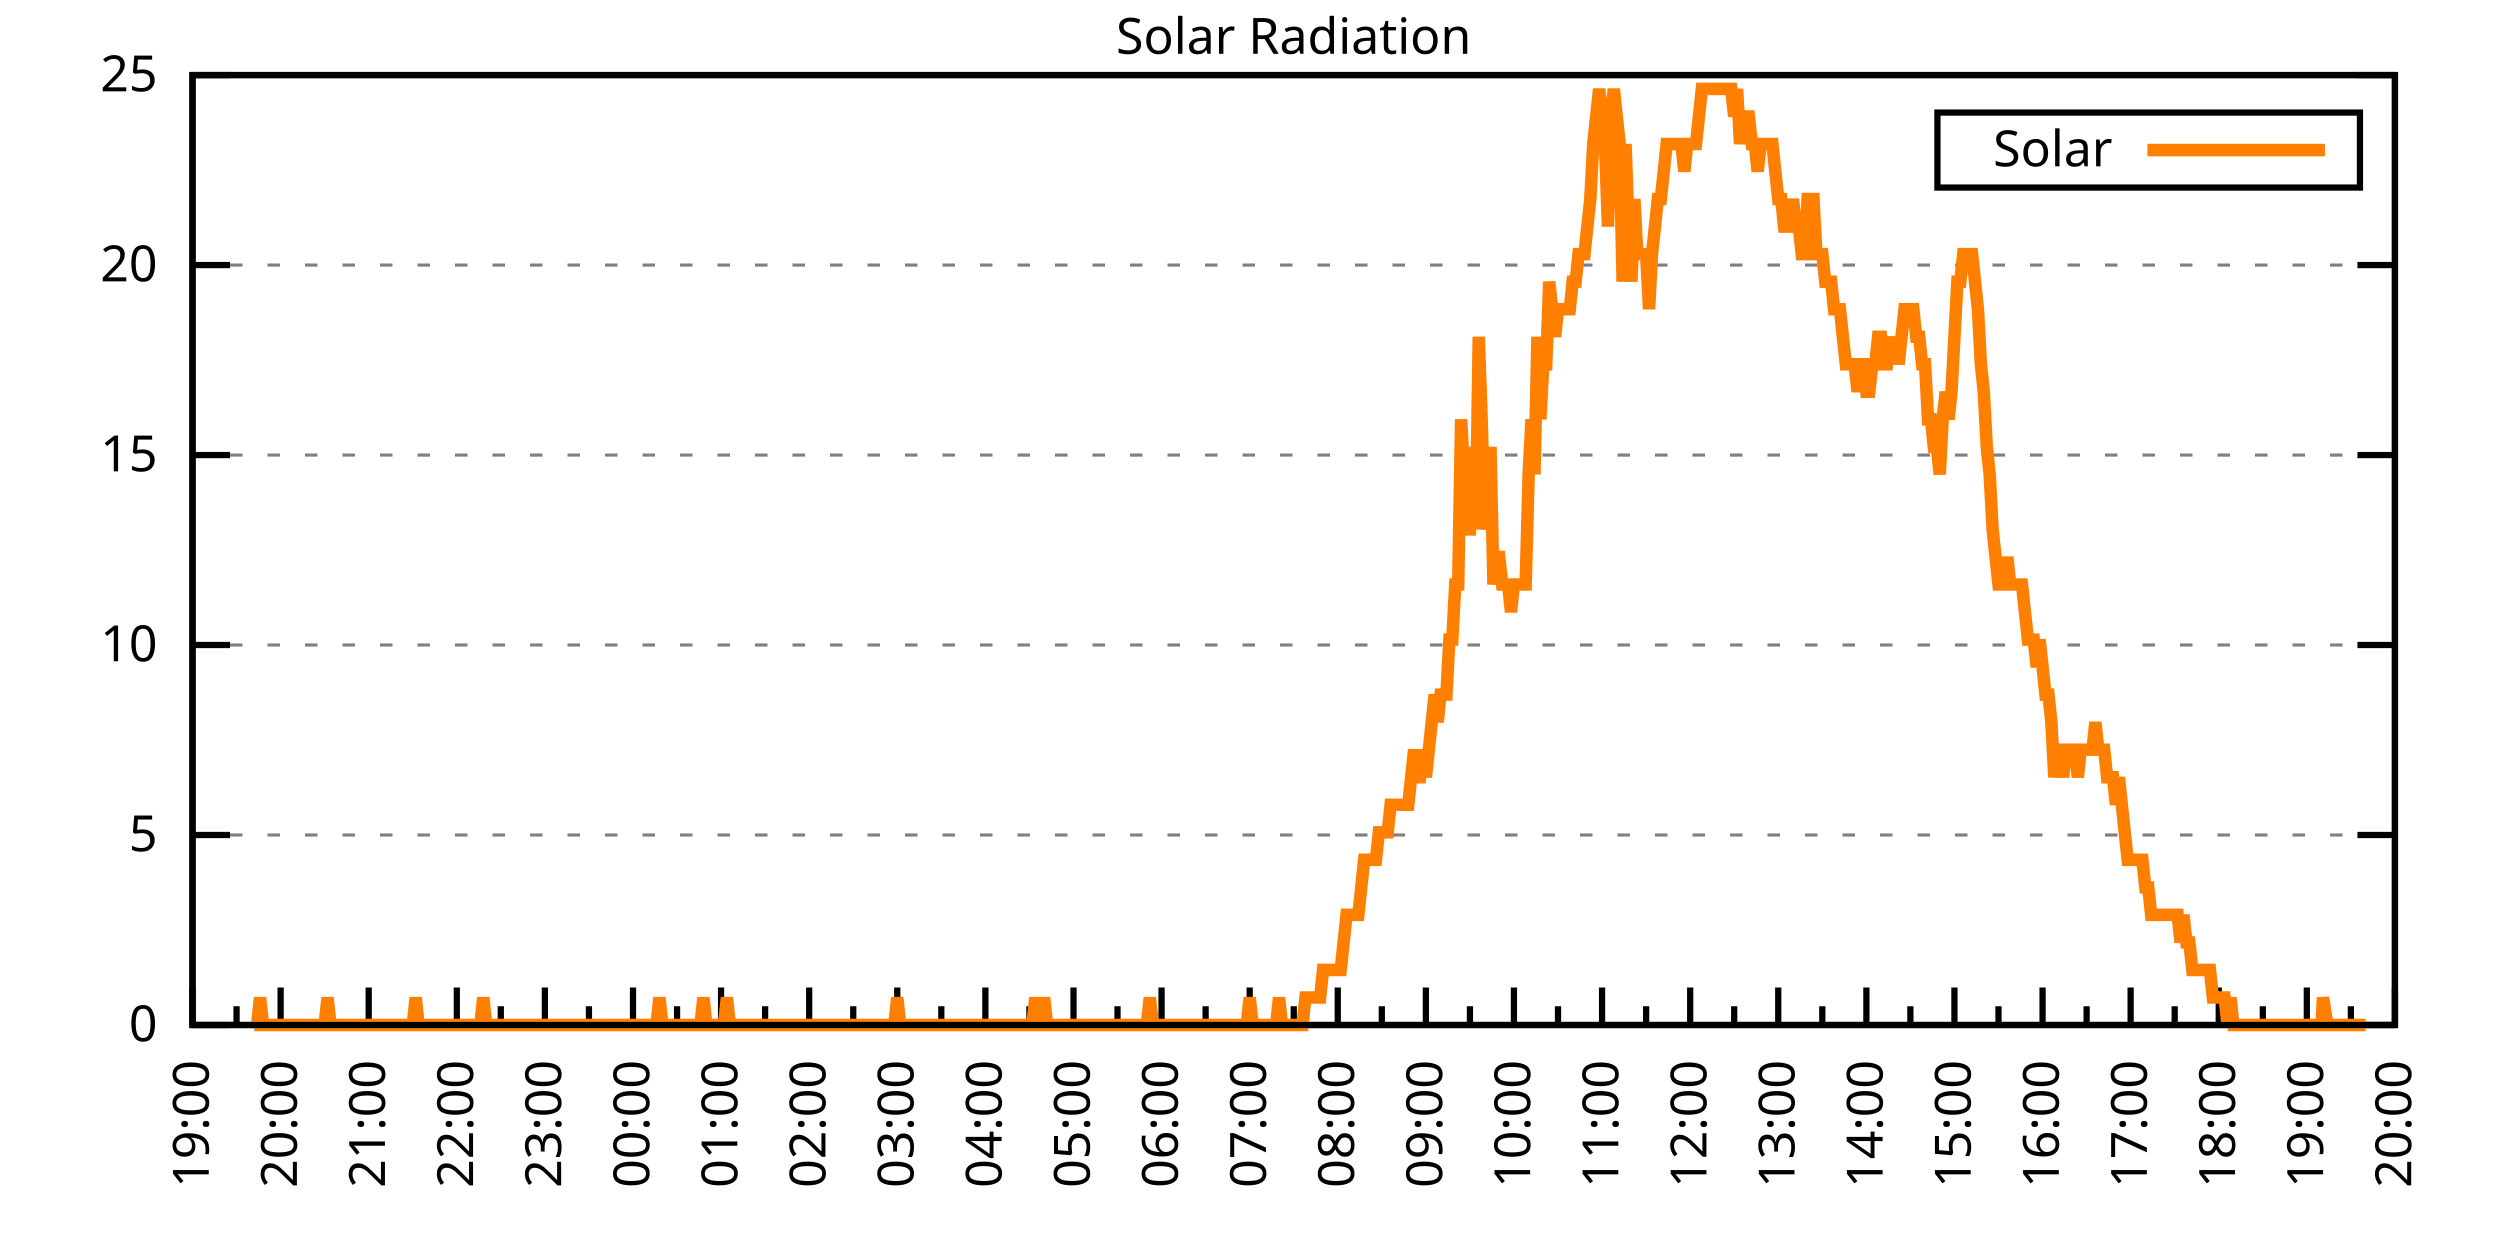
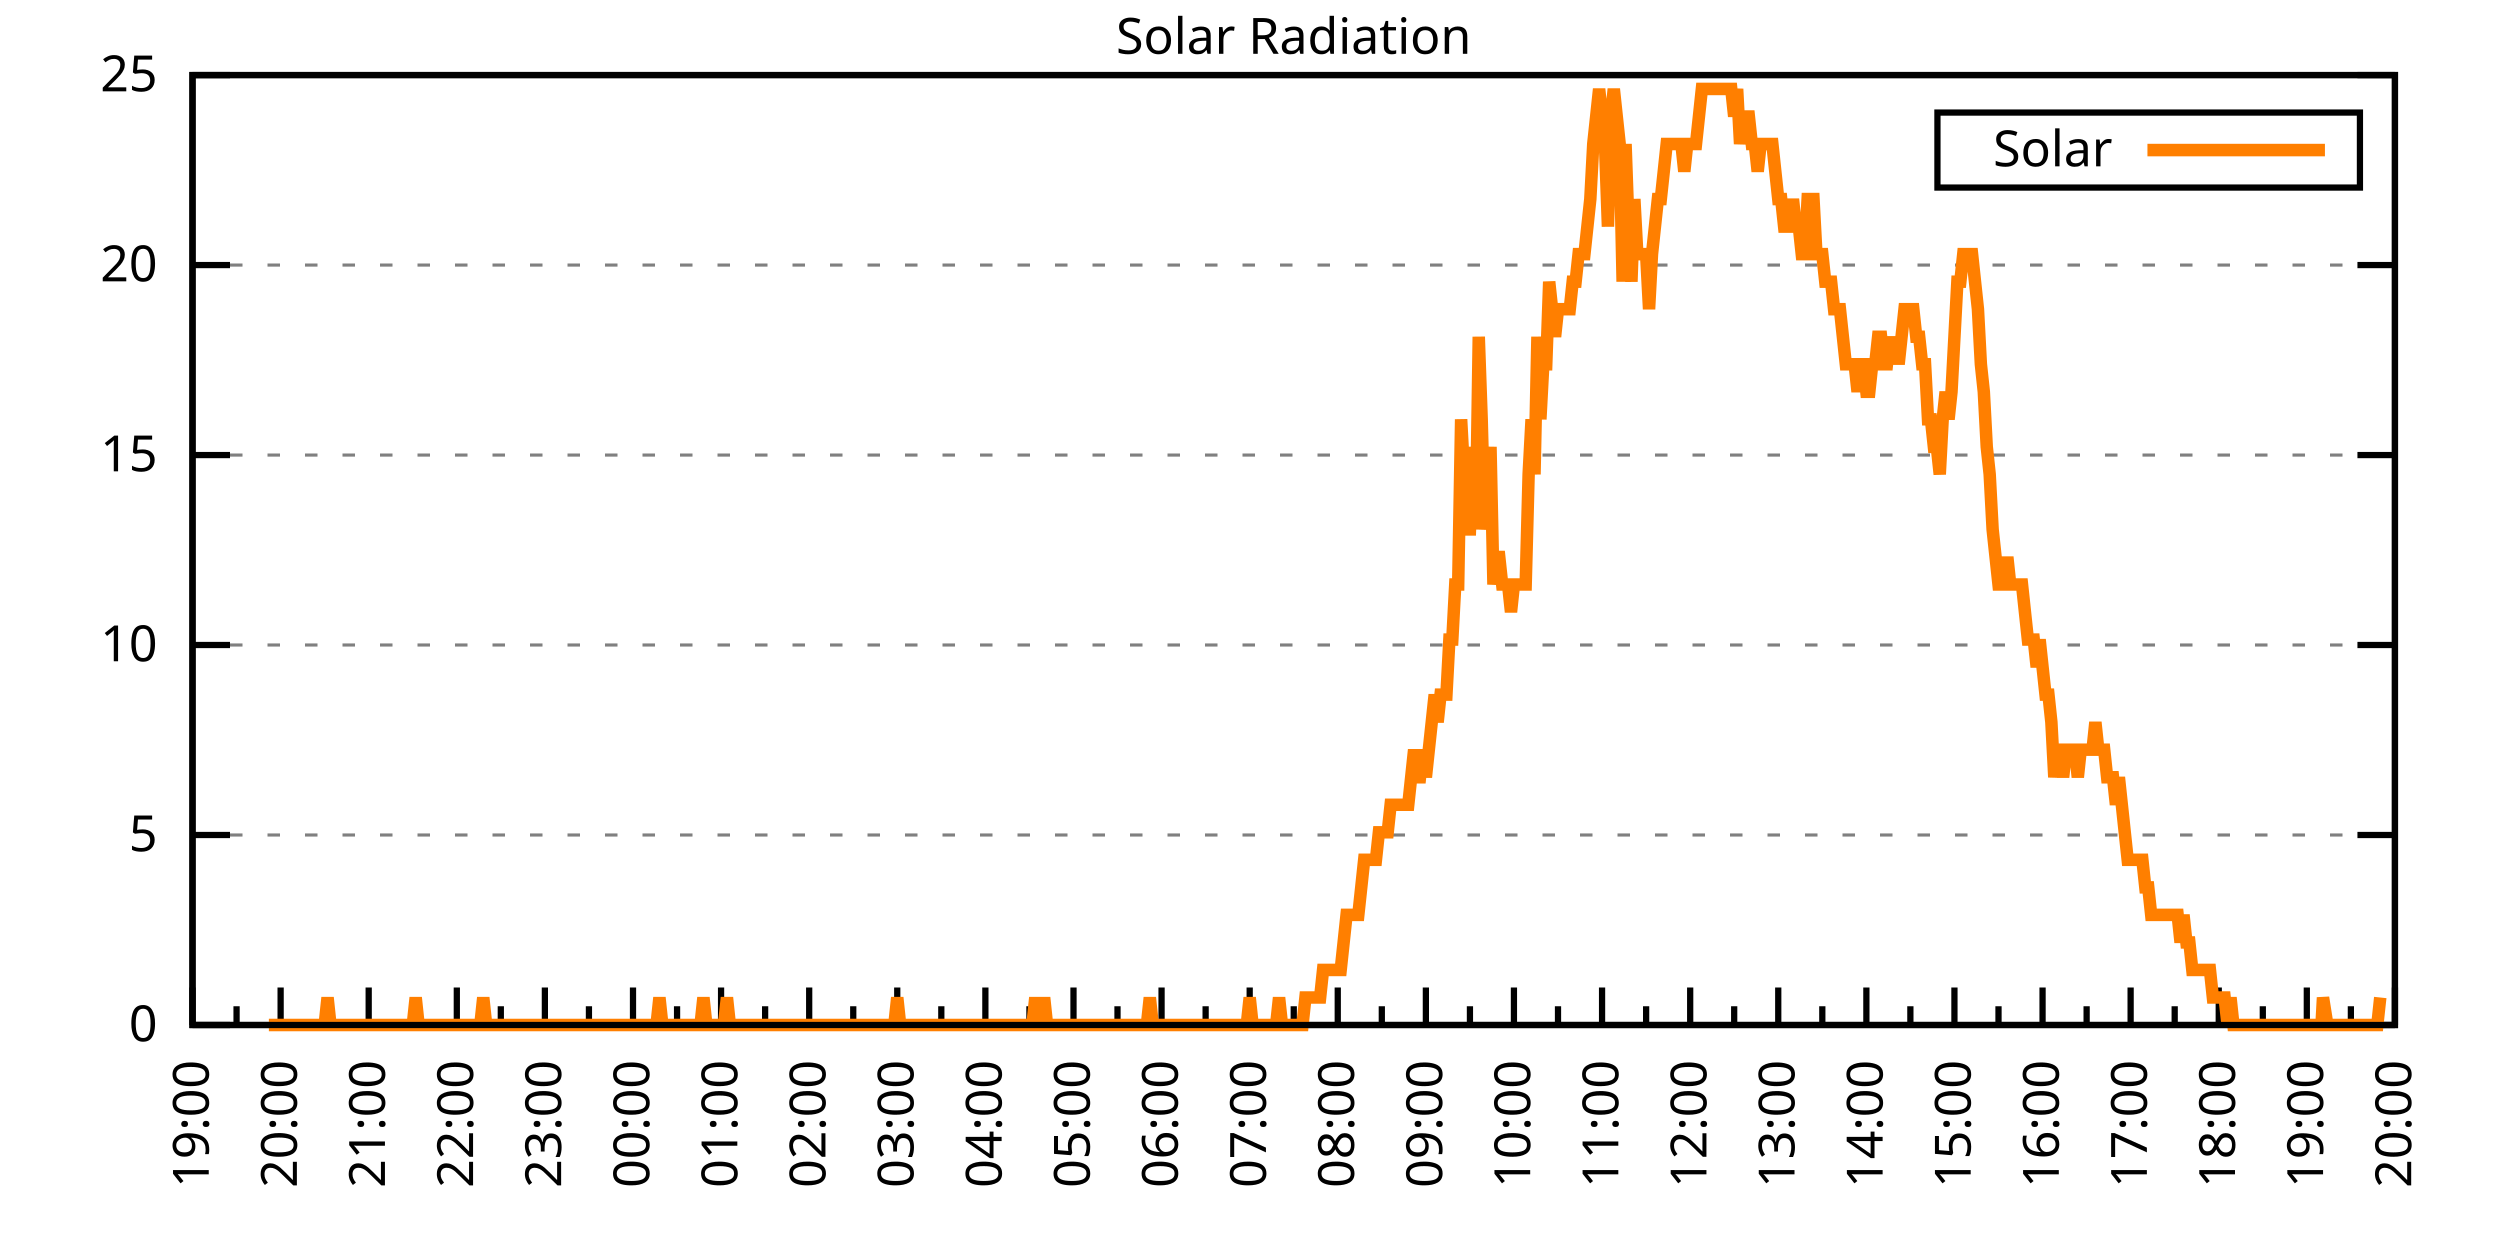
<svg xmlns="http://www.w3.org/2000/svg" xmlns:xlink="http://www.w3.org/1999/xlink" width="400" height="200" viewBox="0 0 400 200">
  <g id="gnuplot_canvas">
    <rect x="0" y="0" width="400" height="200" fill="none" />
    <defs>
      <circle id="gpDot" r="0.5" stroke-width="0.5" stroke="currentColor" />
      <path id="gpPt0" stroke-width="0.333" stroke="currentColor" d="M-1,0 h2 M0,-1 v2" />
      <path id="gpPt1" stroke-width="0.333" stroke="currentColor" d="M-1,-1 L1,1 M1,-1 L-1,1" />
      <path id="gpPt2" stroke-width="0.333" stroke="currentColor" d="M-1,0 L1,0 M0,-1 L0,1 M-1,-1 L1,1 M-1,1 L1,-1" />
      <rect id="gpPt3" stroke-width="0.333" stroke="currentColor" x="-1" y="-1" width="2" height="2" />
      <rect id="gpPt4" stroke-width="0.333" stroke="currentColor" fill="currentColor" x="-1" y="-1" width="2" height="2" />
      <circle id="gpPt5" stroke-width="0.333" stroke="currentColor" cx="0" cy="0" r="1" />
      <use xlink:href="#gpPt5" id="gpPt6" fill="currentColor" stroke="none" />
      <path id="gpPt7" stroke-width="0.333" stroke="currentColor" d="M0,-1.33 L-1.33,0.67 L1.33,0.67 z" />
      <use xlink:href="#gpPt7" id="gpPt8" fill="currentColor" stroke="none" />
      <use xlink:href="#gpPt7" id="gpPt9" stroke="currentColor" transform="rotate(180)" />
      <use xlink:href="#gpPt9" id="gpPt10" fill="currentColor" stroke="none" />
      <use xlink:href="#gpPt3" id="gpPt11" stroke="currentColor" transform="rotate(45)" />
      <use xlink:href="#gpPt11" id="gpPt12" fill="currentColor" stroke="none" />
      <path id="gpPt13" stroke-width="0.333" stroke="currentColor" d="M0,1.330 L1.265,0.411 L0.782,-1.067 L-0.782,-1.076 L-1.265,0.411 z" />
      <use xlink:href="#gpPt13" id="gpPt14" fill="currentColor" stroke="none" />
      <filter id="textbox" filterUnits="objectBoundingBox" x="0" y="0" height="1" width="1">
        <feFlood flood-color="white" flood-opacity="1" result="bgnd" />
        <feComposite in="SourceGraphic" in2="bgnd" operator="atop" />
      </filter>
      <filter id="greybox" filterUnits="objectBoundingBox" x="0" y="0" height="1" width="1">
        <feFlood flood-color="lightgrey" flood-opacity="1" result="grey" />
        <feComposite in="SourceGraphic" in2="grey" operator="atop" />
      </filter>
    </defs>
    <g fill="none" color="white" stroke="currentColor" stroke-width="1.00" stroke-linecap="butt" stroke-linejoin="miter">
</g>
    <g fill="none" color="black" stroke="currentColor" stroke-width="1.00" stroke-linecap="butt" stroke-linejoin="miter">
      <g stroke="none" shape-rendering="crispEdges">
        <polygon fill="rgb(255, 255, 255)" points="30.80,164.00 383.18,164.00 383.18,12.02 30.80,12.02 " />
      </g>
    </g>
    <g fill="none" color="black" stroke="currentColor" stroke-width="1.00" stroke-linecap="butt" stroke-linejoin="miter">
</g>
    <g fill="none" color="black" stroke="black" stroke-width="0.50" stroke-linecap="butt" stroke-linejoin="miter">
</g>
    <g fill="none" color="gray" stroke="currentColor" stroke-width="0.50" stroke-linecap="butt" stroke-linejoin="miter">
      <path stroke="gray" stroke-dasharray="2,4" class="gridline" d="M30.80,164.00 L383.19,164.00  " />
    </g>
    <g fill="none" color="gray" stroke="gray" stroke-width="1.00" stroke-linecap="butt" stroke-linejoin="miter">
</g>
    <g fill="none" color="black" stroke="currentColor" stroke-width="1.00" stroke-linecap="butt" stroke-linejoin="miter">
      <path stroke="black" d="M30.80,164.00 L36.80,164.00 M383.19,164.00 L377.19,164.00  " />
      <g transform="translate(25.20,166.60)" stroke="none" fill="black" font-family="Sans" font-size="8.00" text-anchor="end">
        <text>
          <tspan font-family="Sans"> 0</tspan>
        </text>
      </g>
    </g>
    <g fill="none" color="black" stroke="currentColor" stroke-width="1.00" stroke-linecap="butt" stroke-linejoin="miter">
</g>
    <g fill="none" color="black" stroke="black" stroke-width="0.50" stroke-linecap="butt" stroke-linejoin="miter">
</g>
    <g fill="none" color="gray" stroke="currentColor" stroke-width="0.50" stroke-linecap="butt" stroke-linejoin="miter">
      <path stroke="gray" stroke-dasharray="2,4" class="gridline" d="M30.80,133.60 L383.19,133.60  " />
    </g>
    <g fill="none" color="gray" stroke="gray" stroke-width="1.00" stroke-linecap="butt" stroke-linejoin="miter">
</g>
    <g fill="none" color="black" stroke="currentColor" stroke-width="1.00" stroke-linecap="butt" stroke-linejoin="miter">
      <path stroke="black" d="M30.80,133.60 L36.80,133.60 M383.19,133.60 L377.19,133.60  " />
      <g transform="translate(25.20,136.20)" stroke="none" fill="black" font-family="Sans" font-size="8.00" text-anchor="end">
        <text>
          <tspan font-family="Sans"> 5</tspan>
        </text>
      </g>
    </g>
    <g fill="none" color="black" stroke="currentColor" stroke-width="1.00" stroke-linecap="butt" stroke-linejoin="miter">
</g>
    <g fill="none" color="black" stroke="black" stroke-width="0.50" stroke-linecap="butt" stroke-linejoin="miter">
</g>
    <g fill="none" color="gray" stroke="currentColor" stroke-width="0.50" stroke-linecap="butt" stroke-linejoin="miter">
      <path stroke="gray" stroke-dasharray="2,4" class="gridline" d="M30.80,103.20 L383.19,103.20  " />
    </g>
    <g fill="none" color="gray" stroke="gray" stroke-width="1.00" stroke-linecap="butt" stroke-linejoin="miter">
</g>
    <g fill="none" color="black" stroke="currentColor" stroke-width="1.00" stroke-linecap="butt" stroke-linejoin="miter">
      <path stroke="black" d="M30.80,103.20 L36.80,103.20 M383.19,103.20 L377.19,103.20  " />
      <g transform="translate(25.20,105.80)" stroke="none" fill="black" font-family="Sans" font-size="8.00" text-anchor="end">
        <text>
          <tspan font-family="Sans"> 10</tspan>
        </text>
      </g>
    </g>
    <g fill="none" color="black" stroke="currentColor" stroke-width="1.00" stroke-linecap="butt" stroke-linejoin="miter">
</g>
    <g fill="none" color="black" stroke="black" stroke-width="0.50" stroke-linecap="butt" stroke-linejoin="miter">
</g>
    <g fill="none" color="gray" stroke="currentColor" stroke-width="0.50" stroke-linecap="butt" stroke-linejoin="miter">
      <path stroke="gray" stroke-dasharray="2,4" class="gridline" d="M30.80,72.81 L383.19,72.81  " />
    </g>
    <g fill="none" color="gray" stroke="gray" stroke-width="1.00" stroke-linecap="butt" stroke-linejoin="miter">
</g>
    <g fill="none" color="black" stroke="currentColor" stroke-width="1.00" stroke-linecap="butt" stroke-linejoin="miter">
      <path stroke="black" d="M30.80,72.81 L36.80,72.81 M383.19,72.81 L377.19,72.81  " />
      <g transform="translate(25.20,75.41)" stroke="none" fill="black" font-family="Sans" font-size="8.00" text-anchor="end">
        <text>
          <tspan font-family="Sans"> 15</tspan>
        </text>
      </g>
    </g>
    <g fill="none" color="black" stroke="currentColor" stroke-width="1.00" stroke-linecap="butt" stroke-linejoin="miter">
</g>
    <g fill="none" color="black" stroke="black" stroke-width="0.50" stroke-linecap="butt" stroke-linejoin="miter">
</g>
    <g fill="none" color="gray" stroke="currentColor" stroke-width="0.50" stroke-linecap="butt" stroke-linejoin="miter">
      <path stroke="gray" stroke-dasharray="2,4" class="gridline" d="M30.80,42.41 L383.19,42.41  " />
    </g>
    <g fill="none" color="gray" stroke="gray" stroke-width="1.00" stroke-linecap="butt" stroke-linejoin="miter">
</g>
    <g fill="none" color="black" stroke="currentColor" stroke-width="1.00" stroke-linecap="butt" stroke-linejoin="miter">
      <path stroke="black" d="M30.80,42.41 L36.80,42.41 M383.19,42.41 L377.19,42.41  " />
      <g transform="translate(25.20,45.01)" stroke="none" fill="black" font-family="Sans" font-size="8.00" text-anchor="end">
        <text>
          <tspan font-family="Sans"> 20</tspan>
        </text>
      </g>
    </g>
    <g fill="none" color="black" stroke="currentColor" stroke-width="1.00" stroke-linecap="butt" stroke-linejoin="miter">
</g>
    <g fill="none" color="black" stroke="black" stroke-width="0.50" stroke-linecap="butt" stroke-linejoin="miter">
</g>
    <g fill="none" color="gray" stroke="currentColor" stroke-width="0.50" stroke-linecap="butt" stroke-linejoin="miter">
      <path stroke="gray" stroke-dasharray="2,4" class="gridline" d="M30.80,12.01 L383.19,12.01  " />
    </g>
    <g fill="none" color="gray" stroke="gray" stroke-width="1.00" stroke-linecap="butt" stroke-linejoin="miter">
</g>
    <g fill="none" color="black" stroke="currentColor" stroke-width="1.00" stroke-linecap="butt" stroke-linejoin="miter">
      <path stroke="black" d="M30.80,12.01 L36.80,12.01 M383.19,12.01 L377.19,12.01  " />
      <g transform="translate(25.20,14.61)" stroke="none" fill="black" font-family="Sans" font-size="8.00" text-anchor="end">
        <text>
          <tspan font-family="Sans"> 25</tspan>
        </text>
      </g>
    </g>
    <g fill="none" color="black" stroke="currentColor" stroke-width="1.00" stroke-linecap="butt" stroke-linejoin="miter">
      <path stroke="black" d="M30.80,164.00 L30.80,158.00  " />
      <g transform="translate(33.40,169.60) rotate(270)" stroke="none" fill="black" font-family="Sans" font-size="8.00" text-anchor="end">
        <text>
          <tspan font-family="Sans">19:00</tspan>
        </text>
      </g>
    </g>
    <g fill="none" color="black" stroke="currentColor" stroke-width="1.00" stroke-linecap="butt" stroke-linejoin="miter">
      <path stroke="black" d="M37.85,164.00 L37.85,161.00 M44.90,164.00 L44.90,158.00  " />
      <g transform="translate(47.50,169.60) rotate(270)" stroke="none" fill="black" font-family="Sans" font-size="8.00" text-anchor="end">
        <text>
          <tspan font-family="Sans">20:00</tspan>
        </text>
      </g>
    </g>
    <g fill="none" color="black" stroke="currentColor" stroke-width="1.00" stroke-linecap="butt" stroke-linejoin="miter">
      <path stroke="black" d="M51.94,164.00 L51.94,161.00 M58.99,164.00 L58.99,158.00  " />
      <g transform="translate(61.59,169.60) rotate(270)" stroke="none" fill="black" font-family="Sans" font-size="8.00" text-anchor="end">
        <text>
          <tspan font-family="Sans">21:00</tspan>
        </text>
      </g>
    </g>
    <g fill="none" color="black" stroke="currentColor" stroke-width="1.00" stroke-linecap="butt" stroke-linejoin="miter">
      <path stroke="black" d="M66.04,164.00 L66.04,161.00 M73.09,164.00 L73.09,158.00  " />
      <g transform="translate(75.69,169.60) rotate(270)" stroke="none" fill="black" font-family="Sans" font-size="8.00" text-anchor="end">
        <text>
          <tspan font-family="Sans">22:00</tspan>
        </text>
      </g>
    </g>
    <g fill="none" color="black" stroke="currentColor" stroke-width="1.00" stroke-linecap="butt" stroke-linejoin="miter">
      <path stroke="black" d="M80.13,164.00 L80.13,161.00 M87.18,164.00 L87.18,158.00  " />
      <g transform="translate(89.78,169.60) rotate(270)" stroke="none" fill="black" font-family="Sans" font-size="8.00" text-anchor="end">
        <text>
          <tspan font-family="Sans">23:00</tspan>
        </text>
      </g>
    </g>
    <g fill="none" color="black" stroke="currentColor" stroke-width="1.00" stroke-linecap="butt" stroke-linejoin="miter">
      <path stroke="black" d="M94.23,164.00 L94.23,161.00 M101.28,164.00 L101.28,158.00  " />
      <g transform="translate(103.88,169.60) rotate(270)" stroke="none" fill="black" font-family="Sans" font-size="8.00" text-anchor="end">
        <text>
          <tspan font-family="Sans">00:00</tspan>
        </text>
      </g>
    </g>
    <g fill="none" color="black" stroke="currentColor" stroke-width="1.00" stroke-linecap="butt" stroke-linejoin="miter">
      <path stroke="black" d="M108.33,164.00 L108.33,161.00 M115.37,164.00 L115.37,158.00  " />
      <g transform="translate(117.97,169.60) rotate(270)" stroke="none" fill="black" font-family="Sans" font-size="8.00" text-anchor="end">
        <text>
          <tspan font-family="Sans">01:00</tspan>
        </text>
      </g>
    </g>
    <g fill="none" color="black" stroke="currentColor" stroke-width="1.00" stroke-linecap="butt" stroke-linejoin="miter">
      <path stroke="black" d="M122.42,164.00 L122.42,161.00 M129.47,164.00 L129.47,158.00  " />
      <g transform="translate(132.07,169.60) rotate(270)" stroke="none" fill="black" font-family="Sans" font-size="8.00" text-anchor="end">
        <text>
          <tspan font-family="Sans">02:00</tspan>
        </text>
      </g>
    </g>
    <g fill="none" color="black" stroke="currentColor" stroke-width="1.00" stroke-linecap="butt" stroke-linejoin="miter">
      <path stroke="black" d="M136.52,164.00 L136.52,161.00 M143.56,164.00 L143.56,158.00  " />
      <g transform="translate(146.16,169.60) rotate(270)" stroke="none" fill="black" font-family="Sans" font-size="8.00" text-anchor="end">
        <text>
          <tspan font-family="Sans">03:00</tspan>
        </text>
      </g>
    </g>
    <g fill="none" color="black" stroke="currentColor" stroke-width="1.00" stroke-linecap="butt" stroke-linejoin="miter">
      <path stroke="black" d="M150.61,164.00 L150.61,161.00 M157.66,164.00 L157.66,158.00  " />
      <g transform="translate(160.26,169.60) rotate(270)" stroke="none" fill="black" font-family="Sans" font-size="8.00" text-anchor="end">
        <text>
          <tspan font-family="Sans">04:00</tspan>
        </text>
      </g>
    </g>
    <g fill="none" color="black" stroke="currentColor" stroke-width="1.00" stroke-linecap="butt" stroke-linejoin="miter">
      <path stroke="black" d="M164.71,164.00 L164.71,161.00 M171.76,164.00 L171.76,158.00  " />
      <g transform="translate(174.36,169.60) rotate(270)" stroke="none" fill="black" font-family="Sans" font-size="8.00" text-anchor="end">
        <text>
          <tspan font-family="Sans">05:00</tspan>
        </text>
      </g>
    </g>
    <g fill="none" color="black" stroke="currentColor" stroke-width="1.00" stroke-linecap="butt" stroke-linejoin="miter">
      <path stroke="black" d="M178.80,164.00 L178.80,161.00 M185.85,164.00 L185.85,158.00  " />
      <g transform="translate(188.45,169.60) rotate(270)" stroke="none" fill="black" font-family="Sans" font-size="8.00" text-anchor="end">
        <text>
          <tspan font-family="Sans">06:00</tspan>
        </text>
      </g>
    </g>
    <g fill="none" color="black" stroke="currentColor" stroke-width="1.00" stroke-linecap="butt" stroke-linejoin="miter">
      <path stroke="black" d="M192.90,164.00 L192.90,161.00 M199.95,164.00 L199.95,158.00  " />
      <g transform="translate(202.55,169.60) rotate(270)" stroke="none" fill="black" font-family="Sans" font-size="8.00" text-anchor="end">
        <text>
          <tspan font-family="Sans">07:00</tspan>
        </text>
      </g>
    </g>
    <g fill="none" color="black" stroke="currentColor" stroke-width="1.00" stroke-linecap="butt" stroke-linejoin="miter">
      <path stroke="black" d="M207.00,164.00 L207.00,161.00 M214.04,164.00 L214.04,158.00  " />
      <g transform="translate(216.64,169.60) rotate(270)" stroke="none" fill="black" font-family="Sans" font-size="8.00" text-anchor="end">
        <text>
          <tspan font-family="Sans">08:00</tspan>
        </text>
      </g>
    </g>
    <g fill="none" color="black" stroke="currentColor" stroke-width="1.00" stroke-linecap="butt" stroke-linejoin="miter">
      <path stroke="black" d="M221.09,164.00 L221.09,161.00 M228.14,164.00 L228.14,158.00  " />
      <g transform="translate(230.74,169.60) rotate(270)" stroke="none" fill="black" font-family="Sans" font-size="8.00" text-anchor="end">
        <text>
          <tspan font-family="Sans">09:00</tspan>
        </text>
      </g>
    </g>
    <g fill="none" color="black" stroke="currentColor" stroke-width="1.00" stroke-linecap="butt" stroke-linejoin="miter">
      <path stroke="black" d="M235.19,164.00 L235.19,161.00 M242.23,164.00 L242.23,158.00  " />
      <g transform="translate(244.83,169.60) rotate(270)" stroke="none" fill="black" font-family="Sans" font-size="8.00" text-anchor="end">
        <text>
          <tspan font-family="Sans">10:00</tspan>
        </text>
      </g>
    </g>
    <g fill="none" color="black" stroke="currentColor" stroke-width="1.00" stroke-linecap="butt" stroke-linejoin="miter">
      <path stroke="black" d="M249.28,164.00 L249.28,161.00 M256.33,164.00 L256.33,158.00  " />
      <g transform="translate(258.93,169.60) rotate(270)" stroke="none" fill="black" font-family="Sans" font-size="8.00" text-anchor="end">
        <text>
          <tspan font-family="Sans">11:00</tspan>
        </text>
      </g>
    </g>
    <g fill="none" color="black" stroke="currentColor" stroke-width="1.00" stroke-linecap="butt" stroke-linejoin="miter">
      <path stroke="black" d="M263.38,164.00 L263.38,161.00 M270.43,164.00 L270.43,158.00  " />
      <g transform="translate(273.03,169.60) rotate(270)" stroke="none" fill="black" font-family="Sans" font-size="8.00" text-anchor="end">
        <text>
          <tspan font-family="Sans">12:00</tspan>
        </text>
      </g>
    </g>
    <g fill="none" color="black" stroke="currentColor" stroke-width="1.00" stroke-linecap="butt" stroke-linejoin="miter">
      <path stroke="black" d="M277.47,164.00 L277.47,161.00 M284.52,164.00 L284.52,158.00  " />
      <g transform="translate(287.12,169.60) rotate(270)" stroke="none" fill="black" font-family="Sans" font-size="8.00" text-anchor="end">
        <text>
          <tspan font-family="Sans">13:00</tspan>
        </text>
      </g>
    </g>
    <g fill="none" color="black" stroke="currentColor" stroke-width="1.00" stroke-linecap="butt" stroke-linejoin="miter">
      <path stroke="black" d="M291.57,164.00 L291.57,161.00 M298.62,164.00 L298.62,158.00  " />
      <g transform="translate(301.22,169.60) rotate(270)" stroke="none" fill="black" font-family="Sans" font-size="8.00" text-anchor="end">
        <text>
          <tspan font-family="Sans">14:00</tspan>
        </text>
      </g>
    </g>
    <g fill="none" color="black" stroke="currentColor" stroke-width="1.00" stroke-linecap="butt" stroke-linejoin="miter">
      <path stroke="black" d="M305.66,164.00 L305.66,161.00 M312.71,164.00 L312.71,158.00  " />
      <g transform="translate(315.31,169.60) rotate(270)" stroke="none" fill="black" font-family="Sans" font-size="8.00" text-anchor="end">
        <text>
          <tspan font-family="Sans">15:00</tspan>
        </text>
      </g>
    </g>
    <g fill="none" color="black" stroke="currentColor" stroke-width="1.00" stroke-linecap="butt" stroke-linejoin="miter">
      <path stroke="black" d="M319.76,164.00 L319.76,161.00 M326.81,164.00 L326.81,158.00  " />
      <g transform="translate(329.41,169.60) rotate(270)" stroke="none" fill="black" font-family="Sans" font-size="8.00" text-anchor="end">
        <text>
          <tspan font-family="Sans">16:00</tspan>
        </text>
      </g>
    </g>
    <g fill="none" color="black" stroke="currentColor" stroke-width="1.00" stroke-linecap="butt" stroke-linejoin="miter">
      <path stroke="black" d="M333.86,164.00 L333.86,161.00 M340.90,164.00 L340.90,158.00  " />
      <g transform="translate(343.50,169.60) rotate(270)" stroke="none" fill="black" font-family="Sans" font-size="8.00" text-anchor="end">
        <text>
          <tspan font-family="Sans">17:00</tspan>
        </text>
      </g>
    </g>
    <g fill="none" color="black" stroke="currentColor" stroke-width="1.00" stroke-linecap="butt" stroke-linejoin="miter">
      <path stroke="black" d="M347.95,164.00 L347.95,161.00 M355.00,164.00 L355.00,158.00  " />
      <g transform="translate(357.60,169.60) rotate(270)" stroke="none" fill="black" font-family="Sans" font-size="8.00" text-anchor="end">
        <text>
          <tspan font-family="Sans">18:00</tspan>
        </text>
      </g>
    </g>
    <g fill="none" color="black" stroke="currentColor" stroke-width="1.00" stroke-linecap="butt" stroke-linejoin="miter">
      <path stroke="black" d="M362.05,164.00 L362.05,161.00 M369.09,164.00 L369.09,158.00  " />
      <g transform="translate(371.69,169.60) rotate(270)" stroke="none" fill="black" font-family="Sans" font-size="8.00" text-anchor="end">
        <text>
          <tspan font-family="Sans">19:00</tspan>
        </text>
      </g>
    </g>
    <g fill="none" color="black" stroke="currentColor" stroke-width="1.00" stroke-linecap="butt" stroke-linejoin="miter">
      <path stroke="black" d="M376.14,164.00 L376.14,161.00 M383.19,164.00 L383.19,158.00  " />
      <g transform="translate(385.79,169.60) rotate(270)" stroke="none" fill="black" font-family="Sans" font-size="8.00" text-anchor="end">
        <text>
          <tspan font-family="Sans">20:00</tspan>
        </text>
      </g>
    </g>
    <g fill="none" color="black" stroke="currentColor" stroke-width="1.00" stroke-linecap="butt" stroke-linejoin="miter">
</g>
    <g fill="none" color="black" stroke="currentColor" stroke-width="1.00" stroke-linecap="butt" stroke-linejoin="miter">
      <path stroke="black" d="M30.80,12.01 L30.80,164.00 L383.19,164.00 L383.19,12.01 L30.80,12.01 Z  " />
    </g>
    <g fill="none" color="black" stroke="currentColor" stroke-width="1.00" stroke-linecap="butt" stroke-linejoin="miter">
      <g transform="translate(6.80,88.01) rotate(270)" stroke="none" fill="black" font-family="Sans" font-size="8.00" text-anchor="middle">
        <text />
      </g>
    </g>
    <g fill="none" color="black" stroke="currentColor" stroke-width="1.00" stroke-linecap="butt" stroke-linejoin="miter">
</g>
    <g fill="none" color="black" stroke="currentColor" stroke-width="1.00" stroke-linecap="butt" stroke-linejoin="miter">
      <path stroke="black" d="M309.99,30.01 L309.99,18.01 L377.59,18.01 L377.59,30.01 L309.99,30.01 Z  " />
    </g>
    <g id="Solar_Radiation_plot_1">
      <g fill="none" color="white" stroke="black" stroke-width="2.00" stroke-linecap="butt" stroke-linejoin="miter">
</g>
      <g fill="none" color="black" stroke="currentColor" stroke-width="2.00" stroke-linecap="butt" stroke-linejoin="miter">
        <g transform="translate(337.99,26.61)" stroke="none" fill="black" font-family="Sans" font-size="8.00" text-anchor="end">
          <text>
            <tspan font-family="Sans">Solar</tspan>
          </text>
        </g>
      </g>
      <g fill="none" color="black" stroke="currentColor" stroke-width="2.00" stroke-linecap="butt" stroke-linejoin="miter">
-         <path stroke="rgb(255, 127,   0)" d="M343.59,24.01 L371.99,24.01 M40.67,164.00 L41.14,164.00 L41.61,159.60 L42.08,164.00 L42.55,164.00 L43.02,164.00   L43.49,164.00 L43.96,164.00 L44.43,164.00 L44.90,164.00 L45.37,164.00 L45.84,164.00 L46.31,164.00 L46.78,164.00   L47.24,164.00 L47.71,164.00 L48.18,164.00 L48.65,164.00 L49.12,164.00 L49.59,164.00 L50.06,164.00 L50.53,164.00   L51.00,164.00 L51.47,164.00 L51.94,164.00 L52.41,159.60 L52.88,164.00 L53.35,164.00 L53.82,164.00 L54.29,164.00   L54.76,164.00 L55.23,164.00 L55.70,164.00 L56.17,164.00 L56.64,164.00 L57.11,164.00 L57.58,164.00 L58.05,164.00   L58.52,164.00 L58.99,164.00 L59.46,164.00 L59.93,164.00 L60.40,164.00 L60.87,164.00 L61.34,164.00 L61.81,164.00   L62.28,164.00 L62.75,164.00 L63.22,164.00 L63.69,164.00 L64.16,164.00 L64.63,164.00 L65.10,164.00 L65.57,164.00   L66.04,164.00 L66.51,159.60 L66.98,164.00 L67.45,164.00 L67.92,164.00 L68.39,164.00 L68.86,164.00 L69.33,164.00   L69.80,164.00 L70.27,164.00 L70.74,164.00 L71.21,164.00 L71.68,164.00 L72.15,164.00 L72.62,164.00 L73.09,164.00   L73.56,164.00 L74.03,164.00 L74.50,164.00 L74.97,164.00 L75.44,164.00 L75.91,164.00 L76.38,164.00 L76.85,164.00   L77.32,159.60 L77.79,164.00 L78.26,164.00 L78.73,164.00 L79.19,164.00 L79.66,164.00 L80.13,164.00 L80.60,164.00   L81.07,164.00 L81.54,164.00 L82.01,164.00 L82.48,164.00 L82.95,164.00 L83.42,164.00 L83.89,164.00 L84.36,164.00   L84.83,164.00 L85.30,164.00 L85.77,164.00 L86.24,164.00 L86.71,164.00 L87.18,164.00 L87.65,164.00 L88.12,164.00   L88.59,164.00 L89.06,164.00 L89.53,164.00 L90.00,164.00 L90.47,164.00 L90.94,164.00 L91.41,164.00 L91.88,164.00   L92.35,164.00 L92.82,164.00 L93.29,164.00 L93.76,164.00 L94.23,164.00 L94.70,164.00 L95.17,164.00 L95.64,164.00   L96.11,164.00 L96.58,164.00 L97.05,164.00 L97.52,164.00 L97.99,164.00 L98.46,164.00 L98.93,164.00 L99.40,164.00   L99.87,164.00 L100.34,164.00 L100.81,164.00 L101.28,164.00 L101.75,164.00 L102.22,164.00 L102.69,164.00 L103.16,164.00   L103.63,164.00 L104.10,164.00 L104.57,164.00 L105.04,164.00 L105.51,159.60 L105.98,164.00 L106.45,164.00 L106.92,164.00   L107.39,164.00 L107.86,164.00 L108.33,164.00 L108.80,164.00 L109.27,164.00 L109.74,164.00 L110.21,164.00 L110.68,164.00   L111.14,164.00 L111.61,164.00 L112.08,164.00 L112.55,159.60 L113.02,164.00 L113.49,164.00 L113.96,164.00 L114.43,164.00   L114.90,164.00 L115.37,164.00 L115.84,164.00 L116.31,159.60 L116.78,164.00 L117.25,164.00 L117.72,164.00 L118.19,164.00   L118.66,164.00 L119.13,164.00 L119.60,164.00 L120.07,164.00 L120.54,164.00 L121.01,164.00 L121.48,164.00 L121.95,164.00   L122.42,164.00 L122.89,164.00 L123.36,164.00 L123.83,164.00 L124.30,164.00 L124.77,164.00 L125.24,164.00 L125.71,164.00   L126.18,164.00 L126.65,164.00 L127.12,164.00 L127.59,164.00 L128.06,164.00 L128.53,164.00 L129.00,164.00 L129.47,164.00   L129.94,164.00 L130.41,164.00 L130.88,164.00 L131.35,164.00 L131.82,164.00 L132.29,164.00 L132.76,164.00 L133.23,164.00   L133.70,164.00 L134.17,164.00 L134.64,164.00 L135.11,164.00 L135.58,164.00 L136.05,164.00 L136.52,164.00 L136.99,164.00   L137.46,164.00 L137.93,164.00 L138.40,164.00 L138.87,164.00 L139.34,164.00 L139.81,164.00 L140.28,164.00 L140.75,164.00   L141.22,164.00 L141.69,164.00 L142.16,164.00 L142.63,164.00 L143.09,164.00 L143.56,159.60 L144.03,164.00 L144.50,164.00   L144.97,164.00 L145.44,164.00 L145.91,164.00 L146.38,164.00 L146.85,164.00 L147.32,164.00 L147.79,164.00 L148.26,164.00   L148.73,164.00 L149.20,164.00 L149.67,164.00 L150.14,164.00 L150.61,164.00 L151.08,164.00 L151.55,164.00 L152.02,164.00   L152.49,164.00 L152.96,164.00 L153.43,164.00 L153.90,164.00 L154.37,164.00 L154.84,164.00 L155.31,164.00 L155.78,164.00   L156.25,164.00 L156.72,164.00 L157.19,164.00 L157.66,164.00 L158.13,164.00 L158.60,164.00 L159.07,164.00 L159.54,164.00   L160.01,164.00 L160.48,164.00 L160.95,164.00 L161.42,164.00 L161.89,164.00 L162.36,164.00 L162.83,164.00 L163.30,164.00   L163.77,164.00 L164.24,164.00 L164.71,164.00 L165.18,164.00 L165.65,159.60 L166.12,164.00 L166.59,164.00 L167.06,159.60   L167.53,164.00 L168.00,164.00 L168.47,164.00 L168.94,164.00 L169.41,164.00 L169.88,164.00 L170.35,164.00 L170.82,164.00   L171.29,164.00 L171.76,164.00 L172.23,164.00 L172.70,164.00 L173.17,164.00 L173.64,164.00 L174.11,164.00 L174.58,164.00   L175.04,164.00 L175.51,164.00 L175.98,164.00 L176.45,164.00 L176.92,164.00 L177.39,164.00 L177.86,164.00 L178.33,164.00   L178.80,164.00 L179.27,164.00 L179.74,164.00 L180.21,164.00 L180.68,164.00 L181.15,164.00 L181.62,164.00 L182.09,164.00   L182.56,164.00 L183.03,164.00 L183.50,164.00 L183.97,159.60 L184.44,164.00 L184.91,164.00 L185.38,164.00 L185.85,164.00   L186.32,164.00 L186.79,164.00 L187.26,164.00 L187.73,164.00 L188.20,164.00 L188.67,164.00 L189.14,164.00 L189.61,164.00   L190.08,164.00 L190.55,164.00 L191.02,164.00 L191.49,164.00 L191.96,164.00 L192.43,164.00 L192.90,164.00 L193.37,164.00   L193.84,164.00 L194.31,164.00 L194.78,164.00 L195.25,164.00 L195.72,164.00 L196.19,164.00 L196.66,164.00 L197.13,164.00   L197.60,164.00 L198.07,164.00 L198.54,164.00 L199.01,164.00 L199.48,164.00 L199.95,159.60 L200.42,164.00 L200.89,164.00   L201.36,164.00 L201.83,164.00 L202.30,164.00 L202.77,164.00 L203.24,164.00 L203.71,164.00 L204.18,164.00 L204.65,159.60   L205.12,164.00 L205.59,164.00 L206.06,164.00 L206.53,164.00 L207.00,164.00 L207.46,164.00 L207.93,164.00 L208.40,164.00   L208.87,159.60 L209.34,159.60 L209.81,159.60 L210.28,159.60 L210.75,159.60 L211.22,159.60 L211.69,155.19 L212.16,155.19   L212.63,155.19 L213.10,155.19 L213.57,155.19 L214.04,155.19 L214.51,155.19 L214.98,150.79 L215.45,146.38 L215.92,146.38   L216.39,146.38 L216.86,146.38 L217.33,146.38 L217.80,141.98 L218.27,137.57 L218.74,137.57 L219.21,137.57 L219.68,137.57   L220.15,137.57 L220.62,133.17 L221.09,133.17 L221.56,133.17 L222.03,133.17 L222.50,128.76 L222.97,128.76 L223.44,128.76   L223.91,128.76 L224.38,128.76 L224.85,128.76 L225.32,128.76 L225.79,124.36 L226.26,119.95 L226.73,124.36 L227.20,124.36   L227.67,119.95 L228.14,124.36 L228.61,119.95 L229.08,115.55 L229.55,111.14 L230.02,115.55 L230.49,111.14 L230.96,111.14   L231.43,111.14 L231.90,102.33 L232.37,102.33 L232.84,93.52 L233.31,93.52 L233.78,67.09 L234.25,75.90 L234.72,84.71   L235.19,84.71 L235.66,71.50 L236.13,84.71 L236.60,53.88 L237.07,67.09 L237.54,84.71 L238.01,80.31 L238.48,71.50   L238.95,93.52 L239.41,89.12 L239.88,89.12 L240.35,93.52 L240.82,93.52 L241.29,93.52 L241.76,97.93 L242.23,93.52   L242.70,93.52 L243.17,93.52 L243.64,93.52 L244.11,93.52 L244.58,75.90 L245.05,67.09 L245.52,75.90 L245.99,53.88   L246.46,67.09 L246.93,58.28 L247.40,58.28 L247.87,45.07 L248.34,49.47 L248.81,53.88 L249.28,49.47 L249.75,49.47   L250.22,49.47 L250.69,49.47 L251.16,49.47 L251.63,45.07 L252.10,45.07 L252.57,40.66 L253.04,40.66 L253.51,40.66   L253.98,36.26 L254.45,31.85 L254.92,23.04 L255.39,18.64 L255.86,14.23 L256.33,18.64 L256.80,23.04 L257.27,36.26   L257.74,18.64 L258.21,14.23 L258.68,18.64 L259.15,23.04 L259.62,45.07 L260.09,23.04 L260.56,36.26 L261.03,45.07   L261.50,31.85 L261.97,40.66 L262.44,40.66 L262.91,40.66 L263.38,40.66 L263.85,49.47 L264.32,40.66 L264.79,36.26   L265.26,31.85 L265.73,31.85 L266.20,27.45 L266.67,23.04 L267.14,23.04 L267.61,23.04 L268.08,23.04 L268.55,23.04   L269.02,23.04 L269.49,27.45 L269.96,23.04 L270.43,23.04 L270.90,23.04 L271.36,23.04 L271.83,18.64 L272.30,14.23   L272.77,14.23 L273.24,14.23 L273.71,14.23 L274.18,14.23 L274.65,14.23 L275.12,14.23 L275.59,14.23 L276.06,14.23   L276.53,14.23 L277.00,14.23 L277.47,18.64 L277.94,14.23 L278.41,23.04 L278.88,18.64 L279.35,18.64 L279.82,18.64   L280.29,23.04 L280.76,23.04 L281.23,27.45 L281.70,23.04 L282.17,23.04 L282.64,23.04 L283.11,23.04 L283.58,23.04   L284.05,27.45 L284.52,31.85 L284.99,31.85 L285.46,36.26 L285.93,36.26 L286.40,36.26 L286.87,31.85 L287.34,36.26   L287.81,36.26 L288.28,40.66 L288.75,40.66 L289.22,31.85 L289.69,31.85 L290.16,31.85 L290.63,40.66 L291.10,40.66   L291.57,40.66 L292.04,45.07 L292.51,45.07 L292.98,45.07 L293.45,49.47 L293.92,49.47 L294.39,49.47 L294.86,53.88   L295.33,58.28 L295.80,58.28 L296.27,58.28 L296.74,58.28 L297.21,62.69 L297.68,58.28 L298.15,58.28 L298.62,62.69   L299.09,62.69 L299.56,58.28 L300.03,58.28 L300.50,53.88 L300.97,53.88 L301.44,58.28 L301.91,58.28 L302.38,53.88   L302.85,58.28 L303.31,53.88 L303.78,58.28 L304.25,53.88 L304.72,49.47 L305.19,49.47 L305.66,49.47 L306.13,49.47   L306.60,53.88 L307.07,53.88 L307.54,58.28 L308.01,58.28 L308.48,67.09 L308.95,67.09 L309.42,71.50 L309.89,71.50   L310.36,75.90 L310.83,67.09 L311.30,62.69 L311.77,67.09 L312.24,62.69 L312.71,53.88 L313.18,45.07 L313.65,45.07   L314.12,40.66 L314.59,40.66 L315.06,40.66 L315.53,40.66 L316.00,45.07 L316.47,49.47 L316.94,58.28 L317.41,62.69   L317.88,71.50 L318.35,75.90 L318.82,84.71 L319.29,89.12 L319.76,93.52 L320.23,93.52 L320.70,93.52 L321.17,89.12   L321.64,93.52 L322.11,93.52 L322.58,93.52 L323.05,93.52 L323.52,93.52 L323.99,97.93 L324.46,102.33 L324.93,102.33   L325.40,102.33 L325.87,106.74 L326.34,102.33 L326.81,106.74 L327.28,111.14 L327.75,111.14 L328.22,115.55 L328.69,124.36   L329.16,119.95 L329.63,119.95 L330.10,124.36 L330.57,119.95 L331.04,119.95 L331.51,119.95 L331.98,119.95 L332.45,124.36   L332.92,119.95 L333.39,119.95 L333.86,119.95 L334.33,119.95 L334.80,119.95 L335.26,115.55 L335.73,119.95 L336.20,119.95   L336.67,119.95 L337.14,124.36 L337.61,124.36 L338.08,124.36 L338.55,128.76 L339.02,124.36 L339.49,128.76 L339.96,133.17   L340.43,137.57 L340.90,137.57 L341.37,137.57 L341.84,137.57 L342.31,137.57 L342.78,137.57 L343.25,141.98 L343.72,141.98   L344.19,146.38 L344.66,146.38 L345.13,146.38 L345.60,146.38 L346.07,146.38 L346.54,146.38 L347.01,146.38 L347.48,146.38   L347.95,146.38 L348.42,146.38 L348.89,150.79 L349.36,146.38 L349.83,150.79 L350.30,150.79 L350.77,155.19 L351.24,155.19   L351.71,155.19 L352.18,155.19 L352.65,155.19 L353.12,155.19 L353.59,155.19 L354.06,159.60 L354.53,159.60 L355.00,159.60   L355.47,159.60 L355.94,159.60 L356.41,164.00 L356.88,159.60 L357.35,164.00 L357.82,164.00 L358.29,164.00 L358.76,164.00   L359.23,164.00 L359.70,164.00 L360.17,164.00 L360.64,164.00 L361.11,164.00 L361.58,164.00 L362.05,164.00 L362.52,164.00   L362.99,164.00 L363.46,164.00 L363.93,164.00 L364.40,164.00 L364.87,164.00 L365.34,164.00 L365.81,164.00 L366.28,164.00   L366.75,164.00 L367.21,164.00 L367.68,164.00 L368.15,164.00 L368.62,164.00 L369.09,164.00 L369.56,164.00 L370.03,164.00   L370.50,164.00 L370.97,164.00 L371.44,164.00 L371.68,159.60 L372.38,164.00 L372.85,164.00 L373.32,164.00 L373.79,164.00   L374.26,164.00 L374.73,164.00 L375.20,164.00 L375.67,164.00 L376.14,164.00 L376.61,164.00 L377.08,164.00 L377.55,164.00   L378.02,164.00 L378.49,164.00  " />
+         <path stroke="rgb(255, 127,   0)" d="M343.59,24.01 L371.99,24.01 M43.02,164.00 L43.49,164.00 L43.96,164.00 L44.43,164.00 L44.90,164.00 L45.37,164.00   L45.84,164.00 L46.31,164.00 L46.78,164.00 L47.24,164.00 L47.71,164.00 L48.18,164.00 L48.65,164.00 L49.12,164.00   L49.59,164.00 L50.06,164.00 L50.53,164.00 L51.00,164.00 L51.47,164.00 L51.94,164.00 L52.41,159.60 L52.88,164.00   L53.35,164.00 L53.82,164.00 L54.29,164.00 L54.76,164.00 L55.23,164.00 L55.70,164.00 L56.17,164.00 L56.64,164.00   L57.11,164.00 L57.58,164.00 L58.05,164.00 L58.52,164.00 L58.99,164.00 L59.46,164.00 L59.93,164.00 L60.40,164.00   L60.87,164.00 L61.34,164.00 L61.81,164.00 L62.28,164.00 L62.75,164.00 L63.22,164.00 L63.69,164.00 L64.16,164.00   L64.63,164.00 L65.10,164.00 L65.57,164.00 L66.04,164.00 L66.51,159.60 L66.98,164.00 L67.45,164.00 L67.92,164.00   L68.39,164.00 L68.86,164.00 L69.33,164.00 L69.80,164.00 L70.27,164.00 L70.74,164.00 L71.21,164.00 L71.68,164.00   L72.15,164.00 L72.62,164.00 L73.09,164.00 L73.56,164.00 L74.03,164.00 L74.50,164.00 L74.97,164.00 L75.44,164.00   L75.91,164.00 L76.38,164.00 L76.85,164.00 L77.32,159.60 L77.79,164.00 L78.26,164.00 L78.73,164.00 L79.19,164.00   L79.66,164.00 L80.13,164.00 L80.60,164.00 L81.07,164.00 L81.54,164.00 L82.01,164.00 L82.48,164.00 L82.95,164.00   L83.42,164.00 L83.89,164.00 L84.36,164.00 L84.83,164.00 L85.30,164.00 L85.77,164.00 L86.24,164.00 L86.71,164.00   L87.18,164.00 L87.65,164.00 L88.12,164.00 L88.59,164.00 L89.06,164.00 L89.53,164.00 L90.00,164.00 L90.47,164.00   L90.94,164.00 L91.41,164.00 L91.88,164.00 L92.35,164.00 L92.82,164.00 L93.29,164.00 L93.76,164.00 L94.23,164.00   L94.70,164.00 L95.17,164.00 L95.64,164.00 L96.11,164.00 L96.58,164.00 L97.05,164.00 L97.52,164.00 L97.99,164.00   L98.46,164.00 L98.93,164.00 L99.40,164.00 L99.87,164.00 L100.34,164.00 L100.81,164.00 L101.28,164.00 L101.75,164.00   L102.22,164.00 L102.69,164.00 L103.16,164.00 L103.63,164.00 L104.10,164.00 L104.57,164.00 L105.04,164.00 L105.51,159.60   L105.98,164.00 L106.45,164.00 L106.92,164.00 L107.39,164.00 L107.86,164.00 L108.33,164.00 L108.80,164.00 L109.27,164.00   L109.74,164.00 L110.21,164.00 L110.68,164.00 L111.14,164.00 L111.61,164.00 L112.08,164.00 L112.55,159.60 L113.02,164.00   L113.49,164.00 L113.96,164.00 L114.43,164.00 L114.90,164.00 L115.37,164.00 L115.84,164.00 L116.31,159.60 L116.78,164.00   L117.25,164.00 L117.72,164.00 L118.19,164.00 L118.66,164.00 L119.13,164.00 L119.60,164.00 L120.07,164.00 L120.54,164.00   L121.01,164.00 L121.48,164.00 L121.95,164.00 L122.42,164.00 L122.89,164.00 L123.36,164.00 L123.83,164.00 L124.30,164.00   L124.77,164.00 L125.24,164.00 L125.71,164.00 L126.18,164.00 L126.65,164.00 L127.12,164.00 L127.59,164.00 L128.06,164.00   L128.53,164.00 L129.00,164.00 L129.47,164.00 L129.94,164.00 L130.41,164.00 L130.88,164.00 L131.35,164.00 L131.82,164.00   L132.29,164.00 L132.76,164.00 L133.23,164.00 L133.70,164.00 L134.17,164.00 L134.64,164.00 L135.11,164.00 L135.58,164.00   L136.05,164.00 L136.52,164.00 L136.99,164.00 L137.46,164.00 L137.93,164.00 L138.40,164.00 L138.87,164.00 L139.34,164.00   L139.81,164.00 L140.28,164.00 L140.75,164.00 L141.22,164.00 L141.69,164.00 L142.16,164.00 L142.63,164.00 L143.09,164.00   L143.56,159.60 L144.03,164.00 L144.50,164.00 L144.97,164.00 L145.44,164.00 L145.91,164.00 L146.38,164.00 L146.85,164.00   L147.32,164.00 L147.79,164.00 L148.26,164.00 L148.73,164.00 L149.20,164.00 L149.67,164.00 L150.14,164.00 L150.61,164.00   L151.08,164.00 L151.55,164.00 L152.02,164.00 L152.49,164.00 L152.96,164.00 L153.43,164.00 L153.90,164.00 L154.37,164.00   L154.84,164.00 L155.31,164.00 L155.78,164.00 L156.25,164.00 L156.72,164.00 L157.19,164.00 L157.66,164.00 L158.13,164.00   L158.60,164.00 L159.07,164.00 L159.54,164.00 L160.01,164.00 L160.48,164.00 L160.95,164.00 L161.42,164.00 L161.89,164.00   L162.36,164.00 L162.83,164.00 L163.30,164.00 L163.77,164.00 L164.24,164.00 L164.71,164.00 L165.18,164.00 L165.65,159.60   L166.12,164.00 L166.59,164.00 L167.06,159.60 L167.53,164.00 L168.00,164.00 L168.47,164.00 L168.94,164.00 L169.41,164.00   L169.88,164.00 L170.35,164.00 L170.82,164.00 L171.29,164.00 L171.76,164.00 L172.23,164.00 L172.70,164.00 L173.17,164.00   L173.64,164.00 L174.11,164.00 L174.58,164.00 L175.04,164.00 L175.51,164.00 L175.98,164.00 L176.45,164.00 L176.92,164.00   L177.39,164.00 L177.86,164.00 L178.33,164.00 L178.80,164.00 L179.27,164.00 L179.74,164.00 L180.21,164.00 L180.68,164.00   L181.15,164.00 L181.62,164.00 L182.09,164.00 L182.56,164.00 L183.03,164.00 L183.50,164.00 L183.97,159.60 L184.44,164.00   L184.91,164.00 L185.38,164.00 L185.85,164.00 L186.32,164.00 L186.79,164.00 L187.26,164.00 L187.73,164.00 L188.20,164.00   L188.67,164.00 L189.14,164.00 L189.61,164.00 L190.08,164.00 L190.55,164.00 L191.02,164.00 L191.49,164.00 L191.96,164.00   L192.43,164.00 L192.90,164.00 L193.37,164.00 L193.84,164.00 L194.31,164.00 L194.78,164.00 L195.25,164.00 L195.72,164.00   L196.19,164.00 L196.66,164.00 L197.13,164.00 L197.60,164.00 L198.07,164.00 L198.54,164.00 L199.01,164.00 L199.48,164.00   L199.95,159.60 L200.42,164.00 L200.89,164.00 L201.36,164.00 L201.83,164.00 L202.30,164.00 L202.77,164.00 L203.24,164.00   L203.71,164.00 L204.18,164.00 L204.65,159.60 L205.12,164.00 L205.59,164.00 L206.06,164.00 L206.53,164.00 L207.00,164.00   L207.46,164.00 L207.93,164.00 L208.40,164.00 L208.87,159.60 L209.34,159.60 L209.81,159.60 L210.28,159.60 L210.75,159.60   L211.22,159.60 L211.69,155.19 L212.16,155.19 L212.63,155.19 L213.10,155.19 L213.57,155.19 L214.04,155.19 L214.51,155.19   L214.98,150.79 L215.45,146.38 L215.92,146.38 L216.39,146.38 L216.86,146.38 L217.33,146.38 L217.80,141.98 L218.27,137.57   L218.74,137.57 L219.21,137.57 L219.68,137.57 L220.15,137.57 L220.62,133.17 L221.09,133.17 L221.56,133.17 L222.03,133.17   L222.50,128.76 L222.97,128.76 L223.44,128.76 L223.91,128.76 L224.38,128.76 L224.85,128.76 L225.32,128.76 L225.79,124.36   L226.26,119.95 L226.73,124.36 L227.20,124.36 L227.67,119.95 L228.14,124.36 L228.61,119.95 L229.08,115.55 L229.55,111.14   L230.02,115.55 L230.49,111.14 L230.96,111.14 L231.43,111.14 L231.90,102.33 L232.37,102.33 L232.84,93.52 L233.31,93.52   L233.78,67.09 L234.25,75.90 L234.72,84.71 L235.19,84.71 L235.66,71.50 L236.13,84.71 L236.60,53.88 L237.07,67.09   L237.54,84.71 L238.01,80.31 L238.48,71.50 L238.95,93.52 L239.41,89.12 L239.88,89.12 L240.35,93.52 L240.82,93.52   L241.29,93.52 L241.76,97.93 L242.23,93.52 L242.70,93.52 L243.17,93.52 L243.64,93.52 L244.11,93.52 L244.58,75.90   L245.05,67.09 L245.52,75.90 L245.99,53.88 L246.46,67.09 L246.93,58.28 L247.40,58.28 L247.87,45.07 L248.34,49.47   L248.81,53.88 L249.28,49.47 L249.75,49.47 L250.22,49.47 L250.69,49.47 L251.16,49.47 L251.63,45.07 L252.10,45.07   L252.57,40.66 L253.04,40.66 L253.51,40.66 L253.98,36.26 L254.45,31.85 L254.92,23.04 L255.39,18.64 L255.86,14.23   L256.33,18.64 L256.80,23.04 L257.27,36.26 L257.74,18.64 L258.21,14.23 L258.68,18.64 L259.15,23.04 L259.62,45.07   L260.09,23.04 L260.56,36.26 L261.03,45.07 L261.50,31.85 L261.97,40.66 L262.44,40.66 L262.91,40.66 L263.38,40.66   L263.85,49.47 L264.32,40.66 L264.79,36.26 L265.26,31.85 L265.73,31.85 L266.20,27.45 L266.67,23.04 L267.14,23.04   L267.61,23.04 L268.08,23.04 L268.55,23.04 L269.02,23.04 L269.49,27.45 L269.96,23.04 L270.43,23.04 L270.90,23.04   L271.36,23.04 L271.83,18.64 L272.30,14.23 L272.77,14.23 L273.24,14.23 L273.71,14.23 L274.18,14.23 L274.65,14.23   L275.12,14.23 L275.59,14.23 L276.06,14.23 L276.53,14.23 L277.00,14.23 L277.47,18.64 L277.94,14.23 L278.41,23.04   L278.88,18.64 L279.35,18.64 L279.82,18.64 L280.29,23.04 L280.76,23.04 L281.23,27.45 L281.70,23.04 L282.17,23.04   L282.64,23.04 L283.11,23.04 L283.58,23.04 L284.05,27.45 L284.52,31.85 L284.99,31.85 L285.46,36.26 L285.93,36.26   L286.40,36.26 L286.87,31.85 L287.34,36.26 L287.81,36.26 L288.28,40.66 L288.75,40.66 L289.22,31.85 L289.69,31.85   L290.16,31.85 L290.63,40.66 L291.10,40.66 L291.57,40.66 L292.04,45.07 L292.51,45.07 L292.98,45.07 L293.45,49.47   L293.92,49.47 L294.39,49.47 L294.86,53.88 L295.33,58.28 L295.80,58.28 L296.27,58.28 L296.74,58.28 L297.21,62.69   L297.68,58.28 L298.15,58.28 L298.62,62.69 L299.09,62.69 L299.56,58.28 L300.03,58.28 L300.50,53.88 L300.97,53.88   L301.44,58.28 L301.91,58.28 L302.38,53.88 L302.85,58.28 L303.31,53.88 L303.78,58.28 L304.25,53.88 L304.72,49.47   L305.19,49.47 L305.66,49.47 L306.13,49.47 L306.60,53.88 L307.07,53.88 L307.54,58.28 L308.01,58.28 L308.48,67.09   L308.95,67.09 L309.42,71.50 L309.89,71.50 L310.36,75.90 L310.83,67.09 L311.30,62.69 L311.77,67.09 L312.24,62.69   L312.71,53.88 L313.18,45.07 L313.65,45.07 L314.12,40.66 L314.59,40.66 L315.06,40.66 L315.53,40.66 L316.00,45.07   L316.47,49.47 L316.94,58.28 L317.41,62.69 L317.88,71.50 L318.35,75.90 L318.82,84.71 L319.29,89.12 L319.76,93.52   L320.23,93.52 L320.70,93.52 L321.17,89.12 L321.64,93.52 L322.11,93.52 L322.58,93.52 L323.05,93.52 L323.52,93.52   L323.99,97.93 L324.46,102.33 L324.93,102.33 L325.40,102.33 L325.87,106.74 L326.34,102.33 L326.81,106.74 L327.28,111.14   L327.75,111.14 L328.22,115.55 L328.69,124.36 L329.16,119.95 L329.63,119.95 L330.10,124.36 L330.57,119.95 L331.04,119.95   L331.51,119.95 L331.98,119.95 L332.45,124.36 L332.92,119.95 L333.39,119.95 L333.86,119.95 L334.33,119.95 L334.80,119.95   L335.26,115.55 L335.73,119.95 L336.20,119.95 L336.67,119.95 L337.14,124.36 L337.61,124.36 L338.08,124.36 L338.55,128.76   L339.02,124.36 L339.49,128.76 L339.96,133.17 L340.43,137.57 L340.90,137.57 L341.37,137.57 L341.84,137.57 L342.31,137.57   L342.78,137.57 L343.25,141.98 L343.72,141.98 L344.19,146.38 L344.66,146.38 L345.13,146.38 L345.60,146.38 L346.07,146.38   L346.54,146.38 L347.01,146.38 L347.48,146.38 L347.95,146.38 L348.42,146.38 L348.89,150.79 L349.36,146.38 L349.83,150.79   L350.30,150.79 L350.77,155.19 L351.24,155.19 L351.71,155.19 L352.18,155.19 L352.65,155.19 L353.12,155.19 L353.59,155.19   L354.06,159.60 L354.53,159.60 L355.00,159.60 L355.47,159.60 L355.94,159.60 L356.41,164.00 L356.88,159.60 L357.35,164.00   L357.82,164.00 L358.29,164.00 L358.76,164.00 L359.23,164.00 L359.70,164.00 L360.17,164.00 L360.64,164.00 L361.11,164.00   L361.58,164.00 L362.05,164.00 L362.52,164.00 L362.99,164.00 L363.46,164.00 L363.93,164.00 L364.40,164.00 L364.87,164.00   L365.34,164.00 L365.81,164.00 L366.28,164.00 L366.75,164.00 L367.21,164.00 L367.68,164.00 L368.15,164.00 L368.62,164.00   L369.09,164.00 L369.56,164.00 L370.03,164.00 L370.50,164.00 L370.97,164.00 L371.44,164.00 L371.68,159.60 L372.38,164.00   L372.85,164.00 L373.32,164.00 L373.79,164.00 L374.26,164.00 L374.73,164.00 L375.20,164.00 L375.67,164.00 L376.14,164.00   L376.61,164.00 L377.08,164.00 L377.55,164.00 L378.02,164.00 L378.49,164.00 L378.96,164.00 L379.43,164.00 L379.90,164.00   L380.37,164.00 L380.84,159.60  " />
      </g>
    </g>
    <g fill="none" color="black" stroke="currentColor" stroke-width="2.00" stroke-linecap="butt" stroke-linejoin="miter">
</g>
    <g fill="none" color="black" stroke="black" stroke-width="1.00" stroke-linecap="butt" stroke-linejoin="miter">
</g>
    <g fill="none" color="black" stroke="currentColor" stroke-width="1.00" stroke-linecap="butt" stroke-linejoin="miter">
      <path stroke="black" d="M30.80,12.01 L30.80,164.00 L383.19,164.00 L383.19,12.01 L30.80,12.01 Z  " />
    </g>
    <g fill="none" color="black" stroke="currentColor" stroke-width="1.00" stroke-linecap="butt" stroke-linejoin="miter">
      <g transform="translate(206.99,8.61)" stroke="none" fill="black" font-family="Sans" font-size="8.00" text-anchor="middle">
        <text>
          <tspan font-family="Sans">Solar Radiation</tspan>
        </text>
      </g>
    </g>
    <g fill="none" color="black" stroke="currentColor" stroke-width="1.00" stroke-linecap="butt" stroke-linejoin="miter">
</g>
  </g>
</svg>
